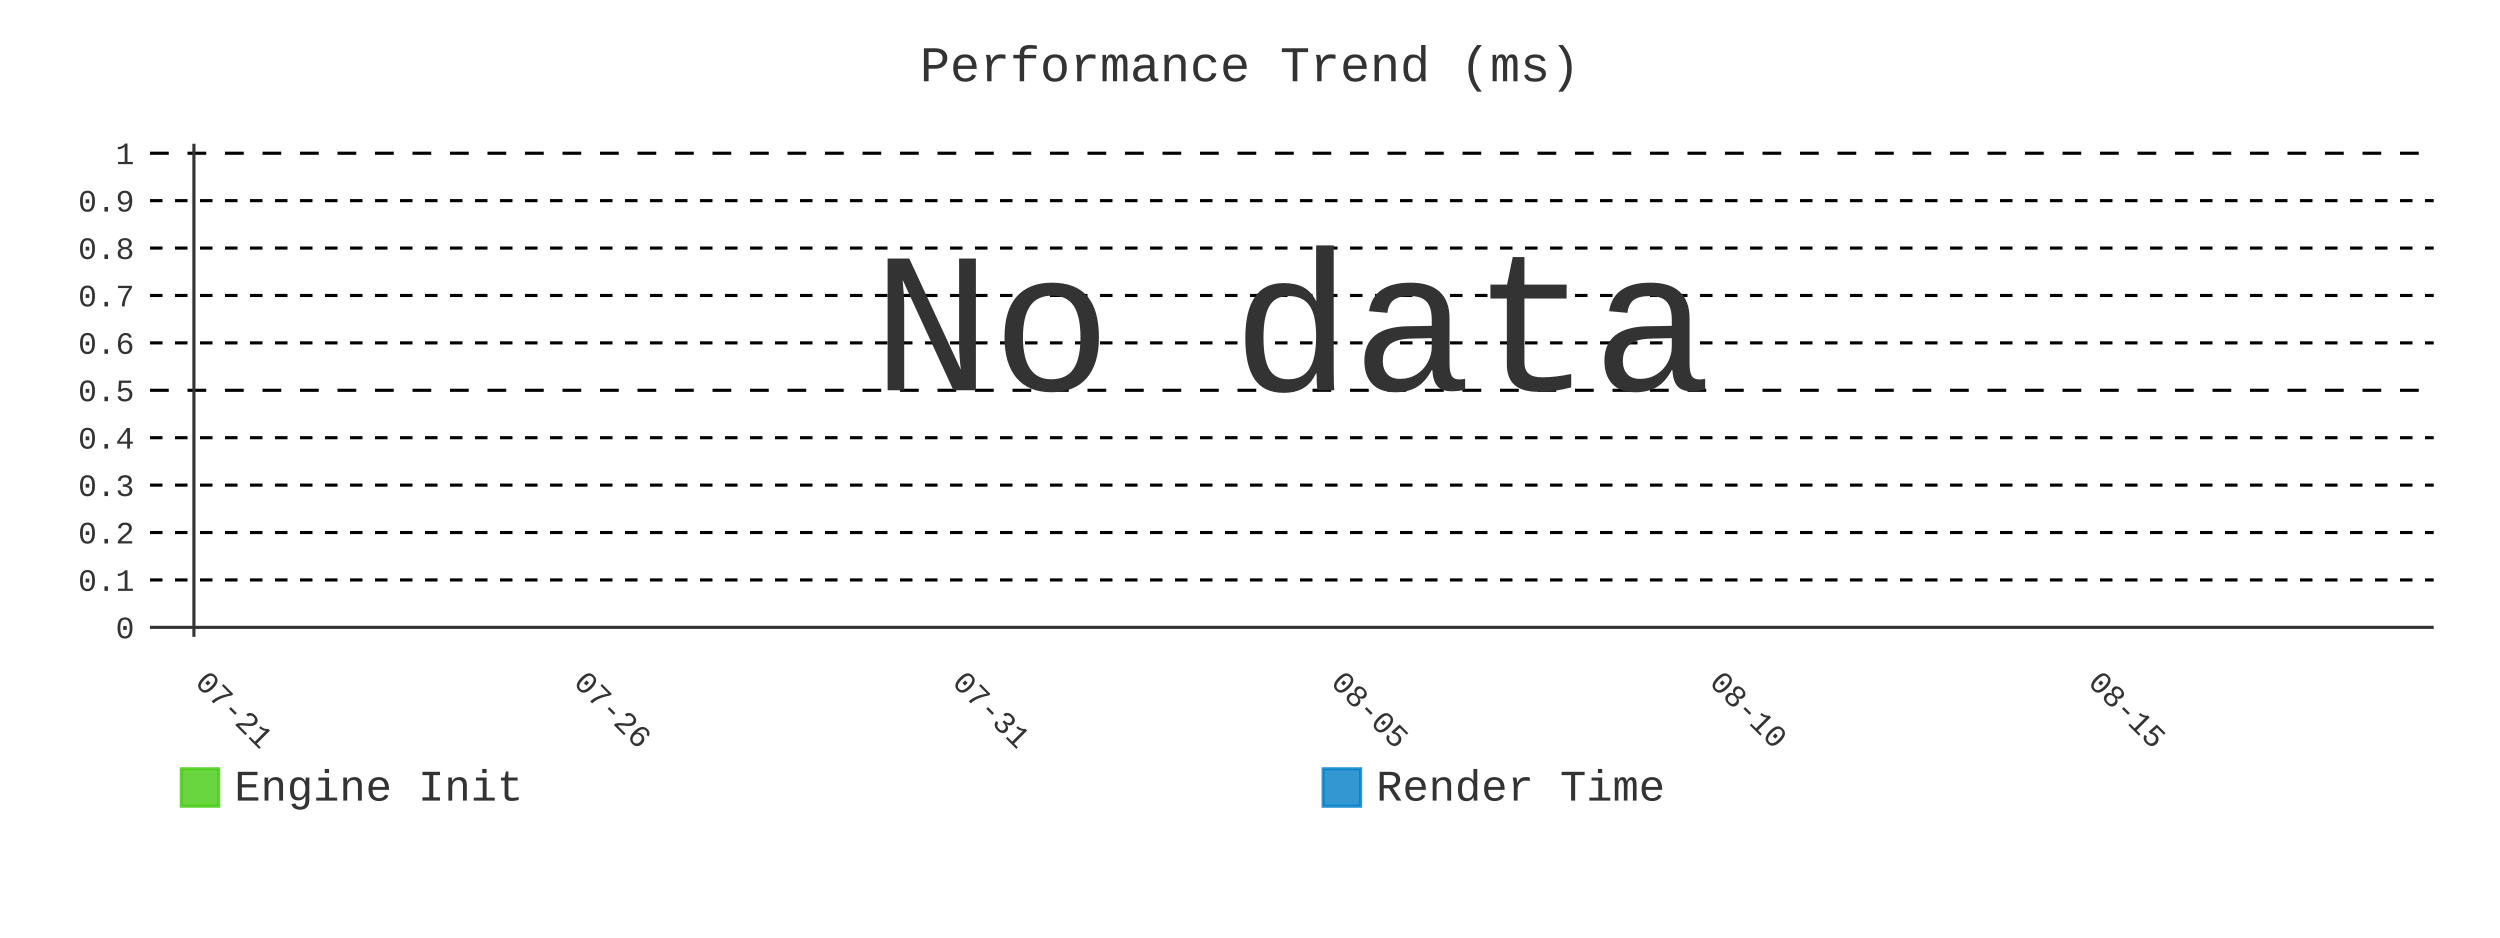
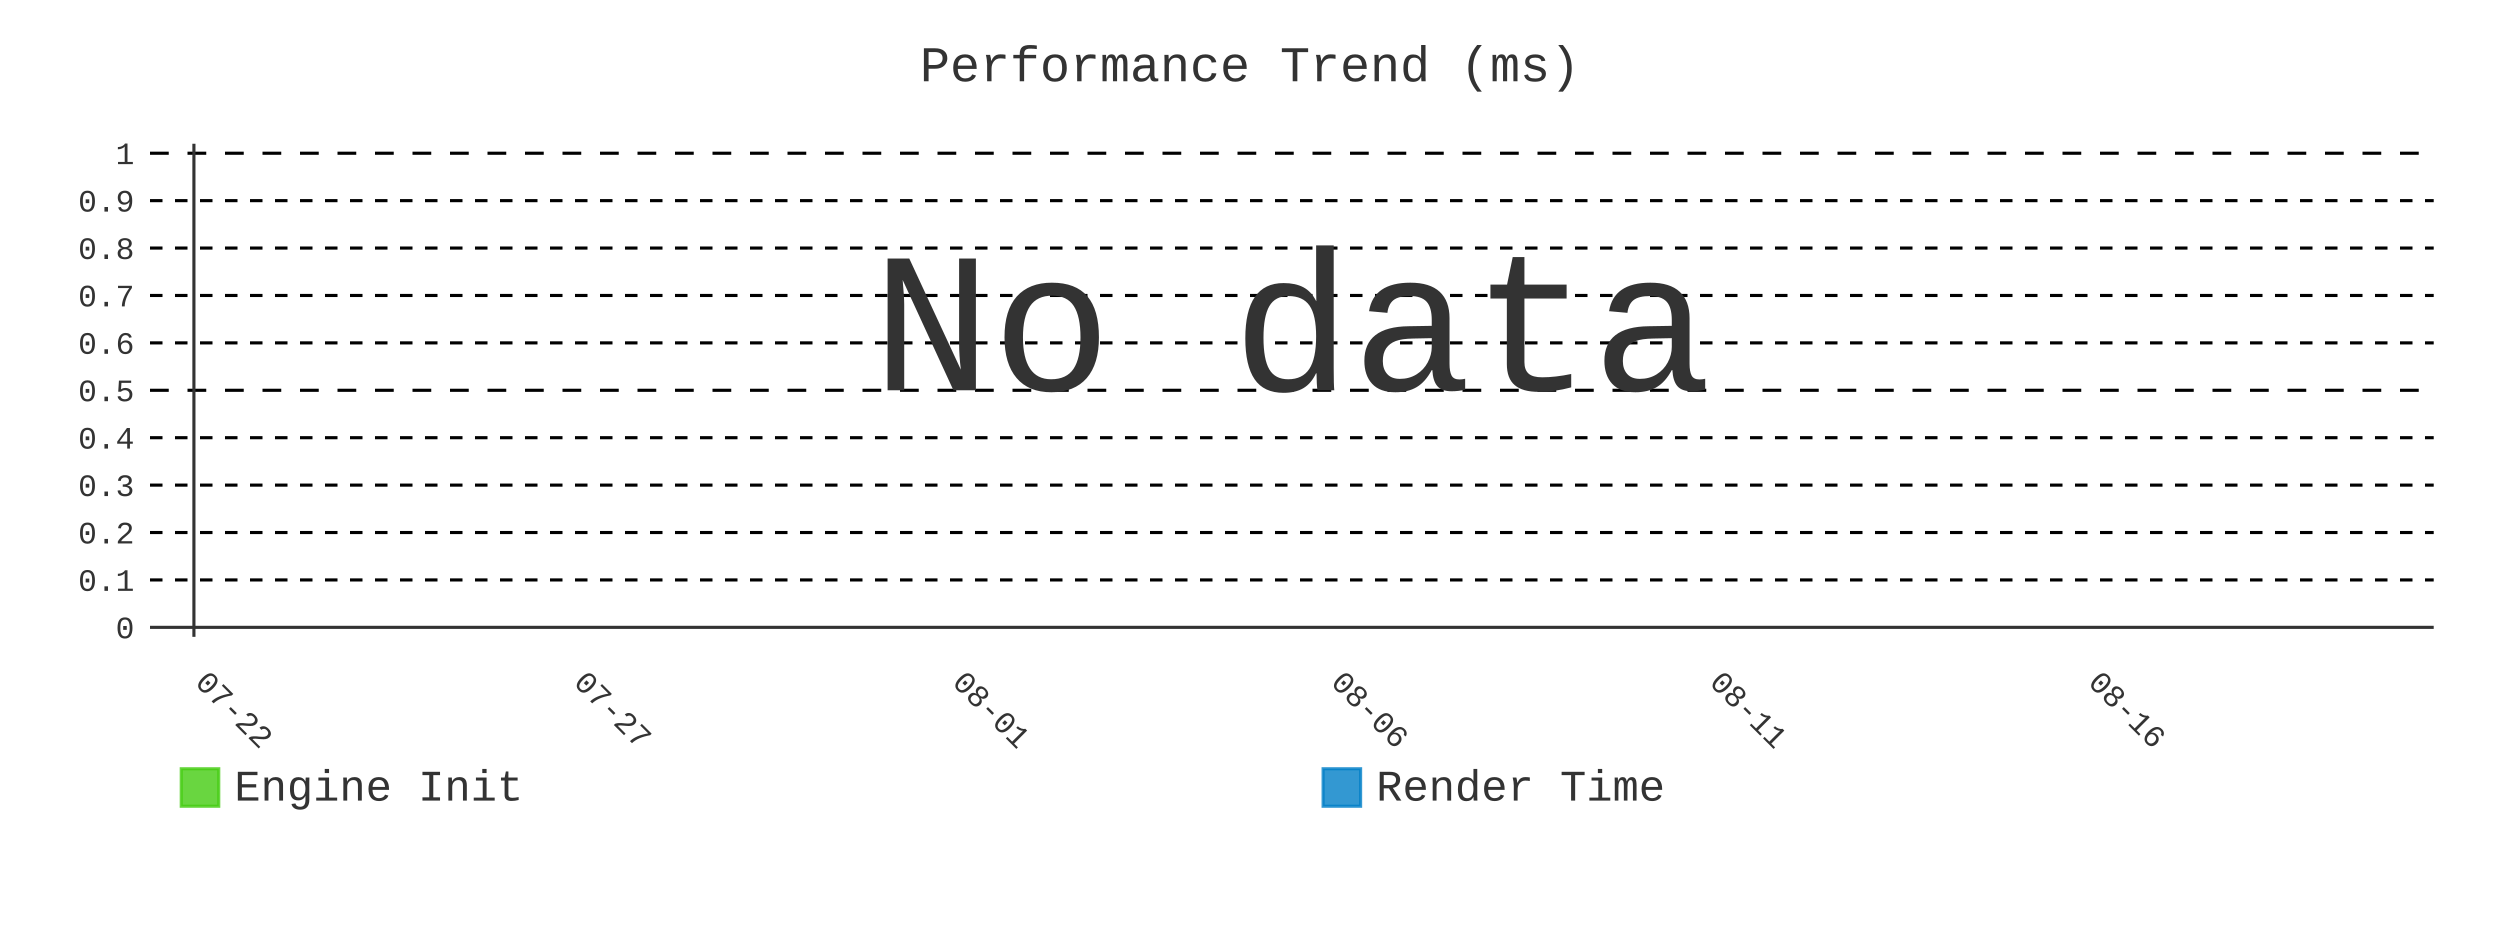
- <svg xmlns="http://www.w3.org/2000/svg" id="chart-30b66bbf-49cf-4e4c-bdc2-d576da8d3226" class="pygal-chart" viewBox="0 0 800 300">
+ <svg xmlns="http://www.w3.org/2000/svg" id="chart-e6d290e0-d9a6-44e8-8362-8a41e582682e" class="pygal-chart" viewBox="0 0 800 300">
  <defs>
-     <style type="text/css">#chart-30b66bbf-49cf-4e4c-bdc2-d576da8d3226{-webkit-user-select:none;-webkit-font-smoothing:antialiased;font-family:Consolas,"Liberation Mono",Menlo,Courier,monospace}#chart-30b66bbf-49cf-4e4c-bdc2-d576da8d3226 .title{font-family:Consolas,"Liberation Mono",Menlo,Courier,monospace;font-size:16px}#chart-30b66bbf-49cf-4e4c-bdc2-d576da8d3226 .legends .legend text{font-family:Consolas,"Liberation Mono",Menlo,Courier,monospace;font-size:14px}#chart-30b66bbf-49cf-4e4c-bdc2-d576da8d3226 .axis text{font-family:Consolas,"Liberation Mono",Menlo,Courier,monospace;font-size:10px}#chart-30b66bbf-49cf-4e4c-bdc2-d576da8d3226 .axis text.major{font-family:Consolas,"Liberation Mono",Menlo,Courier,monospace;font-size:10px}#chart-30b66bbf-49cf-4e4c-bdc2-d576da8d3226 .text-overlay text.value{font-family:Consolas,"Liberation Mono",Menlo,Courier,monospace;font-size:16px}#chart-30b66bbf-49cf-4e4c-bdc2-d576da8d3226 .text-overlay text.label{font-family:Consolas,"Liberation Mono",Menlo,Courier,monospace;font-size:10px}#chart-30b66bbf-49cf-4e4c-bdc2-d576da8d3226 .tooltip{font-family:Consolas,"Liberation Mono",Menlo,Courier,monospace;font-size:14px}#chart-30b66bbf-49cf-4e4c-bdc2-d576da8d3226 text.no_data{font-family:Consolas,"Liberation Mono",Menlo,Courier,monospace;font-size:64px}
- #chart-30b66bbf-49cf-4e4c-bdc2-d576da8d3226{background-color:transparent}#chart-30b66bbf-49cf-4e4c-bdc2-d576da8d3226 path,#chart-30b66bbf-49cf-4e4c-bdc2-d576da8d3226 line,#chart-30b66bbf-49cf-4e4c-bdc2-d576da8d3226 rect,#chart-30b66bbf-49cf-4e4c-bdc2-d576da8d3226 circle{-webkit-transition:400ms;-moz-transition:400ms;transition:400ms}#chart-30b66bbf-49cf-4e4c-bdc2-d576da8d3226 .graph &gt; .background{fill:transparent}#chart-30b66bbf-49cf-4e4c-bdc2-d576da8d3226 .plot &gt; .background{fill:transparent}#chart-30b66bbf-49cf-4e4c-bdc2-d576da8d3226 .graph{fill:#333}#chart-30b66bbf-49cf-4e4c-bdc2-d576da8d3226 text.no_data{fill:#333}#chart-30b66bbf-49cf-4e4c-bdc2-d576da8d3226 .title{fill:#333}#chart-30b66bbf-49cf-4e4c-bdc2-d576da8d3226 .legends .legend text{fill:#333}#chart-30b66bbf-49cf-4e4c-bdc2-d576da8d3226 .legends .legend:hover text{fill:#333}#chart-30b66bbf-49cf-4e4c-bdc2-d576da8d3226 .axis .line{stroke:#333}#chart-30b66bbf-49cf-4e4c-bdc2-d576da8d3226 .axis .guide.line{stroke:#666}#chart-30b66bbf-49cf-4e4c-bdc2-d576da8d3226 .axis .major.line{stroke:#333}#chart-30b66bbf-49cf-4e4c-bdc2-d576da8d3226 .axis text.major{fill:#333}#chart-30b66bbf-49cf-4e4c-bdc2-d576da8d3226 .axis.y .guides:hover .guide.line,#chart-30b66bbf-49cf-4e4c-bdc2-d576da8d3226 .line-graph .axis.x .guides:hover .guide.line,#chart-30b66bbf-49cf-4e4c-bdc2-d576da8d3226 .stackedline-graph .axis.x .guides:hover .guide.line,#chart-30b66bbf-49cf-4e4c-bdc2-d576da8d3226 .xy-graph .axis.x .guides:hover .guide.line{stroke:#333}#chart-30b66bbf-49cf-4e4c-bdc2-d576da8d3226 .axis .guides:hover text{fill:#333}#chart-30b66bbf-49cf-4e4c-bdc2-d576da8d3226 .reactive{fill-opacity:.8;stroke-opacity:.8;stroke-width:1}#chart-30b66bbf-49cf-4e4c-bdc2-d576da8d3226 .ci{stroke:#333}#chart-30b66bbf-49cf-4e4c-bdc2-d576da8d3226 .reactive.active,#chart-30b66bbf-49cf-4e4c-bdc2-d576da8d3226 .active .reactive{fill-opacity:.9;stroke-opacity:.9;stroke-width:4}#chart-30b66bbf-49cf-4e4c-bdc2-d576da8d3226 .ci .reactive.active{stroke-width:1.5}#chart-30b66bbf-49cf-4e4c-bdc2-d576da8d3226 .series text{fill:#333}#chart-30b66bbf-49cf-4e4c-bdc2-d576da8d3226 .tooltip rect{fill:transparent;stroke:#333;-webkit-transition:opacity 400ms;-moz-transition:opacity 400ms;transition:opacity 400ms}#chart-30b66bbf-49cf-4e4c-bdc2-d576da8d3226 .tooltip .label{fill:#333}#chart-30b66bbf-49cf-4e4c-bdc2-d576da8d3226 .tooltip .label{fill:#333}#chart-30b66bbf-49cf-4e4c-bdc2-d576da8d3226 .tooltip .legend{font-size:.8em;fill:#666}#chart-30b66bbf-49cf-4e4c-bdc2-d576da8d3226 .tooltip .x_label{font-size:.6em;fill:#333}#chart-30b66bbf-49cf-4e4c-bdc2-d576da8d3226 .tooltip .xlink{font-size:.5em;text-decoration:underline}#chart-30b66bbf-49cf-4e4c-bdc2-d576da8d3226 .tooltip .value{font-size:1.5em}#chart-30b66bbf-49cf-4e4c-bdc2-d576da8d3226 .bound{font-size:.5em}#chart-30b66bbf-49cf-4e4c-bdc2-d576da8d3226 .max-value{font-size:.75em;fill:#666}#chart-30b66bbf-49cf-4e4c-bdc2-d576da8d3226 .map-element{fill:transparent;stroke:#666 !important}#chart-30b66bbf-49cf-4e4c-bdc2-d576da8d3226 .map-element .reactive{fill-opacity:inherit;stroke-opacity:inherit}#chart-30b66bbf-49cf-4e4c-bdc2-d576da8d3226 .color-0,#chart-30b66bbf-49cf-4e4c-bdc2-d576da8d3226 .color-0 a:visited{stroke:#4c1;fill:#4c1}#chart-30b66bbf-49cf-4e4c-bdc2-d576da8d3226 .color-1,#chart-30b66bbf-49cf-4e4c-bdc2-d576da8d3226 .color-1 a:visited{stroke:#007ec6;fill:#007ec6}#chart-30b66bbf-49cf-4e4c-bdc2-d576da8d3226 .text-overlay .color-0 text{fill:black}#chart-30b66bbf-49cf-4e4c-bdc2-d576da8d3226 .text-overlay .color-1 text{fill:black}
- #chart-30b66bbf-49cf-4e4c-bdc2-d576da8d3226 text.no_data{text-anchor:middle}#chart-30b66bbf-49cf-4e4c-bdc2-d576da8d3226 .guide.line{fill:none}#chart-30b66bbf-49cf-4e4c-bdc2-d576da8d3226 .centered{text-anchor:middle}#chart-30b66bbf-49cf-4e4c-bdc2-d576da8d3226 .title{text-anchor:middle}#chart-30b66bbf-49cf-4e4c-bdc2-d576da8d3226 .legends .legend text{fill-opacity:1}#chart-30b66bbf-49cf-4e4c-bdc2-d576da8d3226 .axis.x text{text-anchor:middle}#chart-30b66bbf-49cf-4e4c-bdc2-d576da8d3226 .axis.x:not(.web) text[transform]{text-anchor:start}#chart-30b66bbf-49cf-4e4c-bdc2-d576da8d3226 .axis.x:not(.web) text[transform].backwards{text-anchor:end}#chart-30b66bbf-49cf-4e4c-bdc2-d576da8d3226 .axis.y text{text-anchor:end}#chart-30b66bbf-49cf-4e4c-bdc2-d576da8d3226 .axis.y text[transform].backwards{text-anchor:start}#chart-30b66bbf-49cf-4e4c-bdc2-d576da8d3226 .axis.y2 text{text-anchor:start}#chart-30b66bbf-49cf-4e4c-bdc2-d576da8d3226 .axis.y2 text[transform].backwards{text-anchor:end}#chart-30b66bbf-49cf-4e4c-bdc2-d576da8d3226 .axis .guide.line{stroke-dasharray:4,4;stroke:black}#chart-30b66bbf-49cf-4e4c-bdc2-d576da8d3226 .axis .major.guide.line{stroke-dasharray:6,6;stroke:black}#chart-30b66bbf-49cf-4e4c-bdc2-d576da8d3226 .horizontal .axis.y .guide.line,#chart-30b66bbf-49cf-4e4c-bdc2-d576da8d3226 .horizontal .axis.y2 .guide.line,#chart-30b66bbf-49cf-4e4c-bdc2-d576da8d3226 .vertical .axis.x .guide.line{opacity:0}#chart-30b66bbf-49cf-4e4c-bdc2-d576da8d3226 .horizontal .axis.always_show .guide.line,#chart-30b66bbf-49cf-4e4c-bdc2-d576da8d3226 .vertical .axis.always_show .guide.line{opacity:1 !important}#chart-30b66bbf-49cf-4e4c-bdc2-d576da8d3226 .axis.y .guides:hover .guide.line,#chart-30b66bbf-49cf-4e4c-bdc2-d576da8d3226 .axis.y2 .guides:hover .guide.line,#chart-30b66bbf-49cf-4e4c-bdc2-d576da8d3226 .axis.x .guides:hover .guide.line{opacity:1}#chart-30b66bbf-49cf-4e4c-bdc2-d576da8d3226 .axis .guides:hover text{opacity:1}#chart-30b66bbf-49cf-4e4c-bdc2-d576da8d3226 .nofill{fill:none}#chart-30b66bbf-49cf-4e4c-bdc2-d576da8d3226 .subtle-fill{fill-opacity:.2}#chart-30b66bbf-49cf-4e4c-bdc2-d576da8d3226 .dot{stroke-width:1px;fill-opacity:1;stroke-opacity:1}#chart-30b66bbf-49cf-4e4c-bdc2-d576da8d3226 .dot.active{stroke-width:5px}#chart-30b66bbf-49cf-4e4c-bdc2-d576da8d3226 .dot.negative{fill:transparent}#chart-30b66bbf-49cf-4e4c-bdc2-d576da8d3226 text,#chart-30b66bbf-49cf-4e4c-bdc2-d576da8d3226 tspan{stroke:none !important}#chart-30b66bbf-49cf-4e4c-bdc2-d576da8d3226 .series text.active{opacity:1}#chart-30b66bbf-49cf-4e4c-bdc2-d576da8d3226 .tooltip rect{fill-opacity:.95;stroke-width:.5}#chart-30b66bbf-49cf-4e4c-bdc2-d576da8d3226 .tooltip text{fill-opacity:1}#chart-30b66bbf-49cf-4e4c-bdc2-d576da8d3226 .showable{visibility:hidden}#chart-30b66bbf-49cf-4e4c-bdc2-d576da8d3226 .showable.shown{visibility:visible}#chart-30b66bbf-49cf-4e4c-bdc2-d576da8d3226 .gauge-background{fill:rgba(229,229,229,1);stroke:none}#chart-30b66bbf-49cf-4e4c-bdc2-d576da8d3226 .bg-lines{stroke:transparent;stroke-width:2px}</style>
+     <style type="text/css">#chart-e6d290e0-d9a6-44e8-8362-8a41e582682e{-webkit-user-select:none;-webkit-font-smoothing:antialiased;font-family:Consolas,"Liberation Mono",Menlo,Courier,monospace}#chart-e6d290e0-d9a6-44e8-8362-8a41e582682e .title{font-family:Consolas,"Liberation Mono",Menlo,Courier,monospace;font-size:16px}#chart-e6d290e0-d9a6-44e8-8362-8a41e582682e .legends .legend text{font-family:Consolas,"Liberation Mono",Menlo,Courier,monospace;font-size:14px}#chart-e6d290e0-d9a6-44e8-8362-8a41e582682e .axis text{font-family:Consolas,"Liberation Mono",Menlo,Courier,monospace;font-size:10px}#chart-e6d290e0-d9a6-44e8-8362-8a41e582682e .axis text.major{font-family:Consolas,"Liberation Mono",Menlo,Courier,monospace;font-size:10px}#chart-e6d290e0-d9a6-44e8-8362-8a41e582682e .text-overlay text.value{font-family:Consolas,"Liberation Mono",Menlo,Courier,monospace;font-size:16px}#chart-e6d290e0-d9a6-44e8-8362-8a41e582682e .text-overlay text.label{font-family:Consolas,"Liberation Mono",Menlo,Courier,monospace;font-size:10px}#chart-e6d290e0-d9a6-44e8-8362-8a41e582682e .tooltip{font-family:Consolas,"Liberation Mono",Menlo,Courier,monospace;font-size:14px}#chart-e6d290e0-d9a6-44e8-8362-8a41e582682e text.no_data{font-family:Consolas,"Liberation Mono",Menlo,Courier,monospace;font-size:64px}
+ #chart-e6d290e0-d9a6-44e8-8362-8a41e582682e{background-color:transparent}#chart-e6d290e0-d9a6-44e8-8362-8a41e582682e path,#chart-e6d290e0-d9a6-44e8-8362-8a41e582682e line,#chart-e6d290e0-d9a6-44e8-8362-8a41e582682e rect,#chart-e6d290e0-d9a6-44e8-8362-8a41e582682e circle{-webkit-transition:400ms;-moz-transition:400ms;transition:400ms}#chart-e6d290e0-d9a6-44e8-8362-8a41e582682e .graph &gt; .background{fill:transparent}#chart-e6d290e0-d9a6-44e8-8362-8a41e582682e .plot &gt; .background{fill:transparent}#chart-e6d290e0-d9a6-44e8-8362-8a41e582682e .graph{fill:#333}#chart-e6d290e0-d9a6-44e8-8362-8a41e582682e text.no_data{fill:#333}#chart-e6d290e0-d9a6-44e8-8362-8a41e582682e .title{fill:#333}#chart-e6d290e0-d9a6-44e8-8362-8a41e582682e .legends .legend text{fill:#333}#chart-e6d290e0-d9a6-44e8-8362-8a41e582682e .legends .legend:hover text{fill:#333}#chart-e6d290e0-d9a6-44e8-8362-8a41e582682e .axis .line{stroke:#333}#chart-e6d290e0-d9a6-44e8-8362-8a41e582682e .axis .guide.line{stroke:#666}#chart-e6d290e0-d9a6-44e8-8362-8a41e582682e .axis .major.line{stroke:#333}#chart-e6d290e0-d9a6-44e8-8362-8a41e582682e .axis text.major{fill:#333}#chart-e6d290e0-d9a6-44e8-8362-8a41e582682e .axis.y .guides:hover .guide.line,#chart-e6d290e0-d9a6-44e8-8362-8a41e582682e .line-graph .axis.x .guides:hover .guide.line,#chart-e6d290e0-d9a6-44e8-8362-8a41e582682e .stackedline-graph .axis.x .guides:hover .guide.line,#chart-e6d290e0-d9a6-44e8-8362-8a41e582682e .xy-graph .axis.x .guides:hover .guide.line{stroke:#333}#chart-e6d290e0-d9a6-44e8-8362-8a41e582682e .axis .guides:hover text{fill:#333}#chart-e6d290e0-d9a6-44e8-8362-8a41e582682e .reactive{fill-opacity:.8;stroke-opacity:.8;stroke-width:1}#chart-e6d290e0-d9a6-44e8-8362-8a41e582682e .ci{stroke:#333}#chart-e6d290e0-d9a6-44e8-8362-8a41e582682e .reactive.active,#chart-e6d290e0-d9a6-44e8-8362-8a41e582682e .active .reactive{fill-opacity:.9;stroke-opacity:.9;stroke-width:4}#chart-e6d290e0-d9a6-44e8-8362-8a41e582682e .ci .reactive.active{stroke-width:1.5}#chart-e6d290e0-d9a6-44e8-8362-8a41e582682e .series text{fill:#333}#chart-e6d290e0-d9a6-44e8-8362-8a41e582682e .tooltip rect{fill:transparent;stroke:#333;-webkit-transition:opacity 400ms;-moz-transition:opacity 400ms;transition:opacity 400ms}#chart-e6d290e0-d9a6-44e8-8362-8a41e582682e .tooltip .label{fill:#333}#chart-e6d290e0-d9a6-44e8-8362-8a41e582682e .tooltip .label{fill:#333}#chart-e6d290e0-d9a6-44e8-8362-8a41e582682e .tooltip .legend{font-size:.8em;fill:#666}#chart-e6d290e0-d9a6-44e8-8362-8a41e582682e .tooltip .x_label{font-size:.6em;fill:#333}#chart-e6d290e0-d9a6-44e8-8362-8a41e582682e .tooltip .xlink{font-size:.5em;text-decoration:underline}#chart-e6d290e0-d9a6-44e8-8362-8a41e582682e .tooltip .value{font-size:1.5em}#chart-e6d290e0-d9a6-44e8-8362-8a41e582682e .bound{font-size:.5em}#chart-e6d290e0-d9a6-44e8-8362-8a41e582682e .max-value{font-size:.75em;fill:#666}#chart-e6d290e0-d9a6-44e8-8362-8a41e582682e .map-element{fill:transparent;stroke:#666 !important}#chart-e6d290e0-d9a6-44e8-8362-8a41e582682e .map-element .reactive{fill-opacity:inherit;stroke-opacity:inherit}#chart-e6d290e0-d9a6-44e8-8362-8a41e582682e .color-0,#chart-e6d290e0-d9a6-44e8-8362-8a41e582682e .color-0 a:visited{stroke:#4c1;fill:#4c1}#chart-e6d290e0-d9a6-44e8-8362-8a41e582682e .color-1,#chart-e6d290e0-d9a6-44e8-8362-8a41e582682e .color-1 a:visited{stroke:#007ec6;fill:#007ec6}#chart-e6d290e0-d9a6-44e8-8362-8a41e582682e .text-overlay .color-0 text{fill:black}#chart-e6d290e0-d9a6-44e8-8362-8a41e582682e .text-overlay .color-1 text{fill:black}
+ #chart-e6d290e0-d9a6-44e8-8362-8a41e582682e text.no_data{text-anchor:middle}#chart-e6d290e0-d9a6-44e8-8362-8a41e582682e .guide.line{fill:none}#chart-e6d290e0-d9a6-44e8-8362-8a41e582682e .centered{text-anchor:middle}#chart-e6d290e0-d9a6-44e8-8362-8a41e582682e .title{text-anchor:middle}#chart-e6d290e0-d9a6-44e8-8362-8a41e582682e .legends .legend text{fill-opacity:1}#chart-e6d290e0-d9a6-44e8-8362-8a41e582682e .axis.x text{text-anchor:middle}#chart-e6d290e0-d9a6-44e8-8362-8a41e582682e .axis.x:not(.web) text[transform]{text-anchor:start}#chart-e6d290e0-d9a6-44e8-8362-8a41e582682e .axis.x:not(.web) text[transform].backwards{text-anchor:end}#chart-e6d290e0-d9a6-44e8-8362-8a41e582682e .axis.y text{text-anchor:end}#chart-e6d290e0-d9a6-44e8-8362-8a41e582682e .axis.y text[transform].backwards{text-anchor:start}#chart-e6d290e0-d9a6-44e8-8362-8a41e582682e .axis.y2 text{text-anchor:start}#chart-e6d290e0-d9a6-44e8-8362-8a41e582682e .axis.y2 text[transform].backwards{text-anchor:end}#chart-e6d290e0-d9a6-44e8-8362-8a41e582682e .axis .guide.line{stroke-dasharray:4,4;stroke:black}#chart-e6d290e0-d9a6-44e8-8362-8a41e582682e .axis .major.guide.line{stroke-dasharray:6,6;stroke:black}#chart-e6d290e0-d9a6-44e8-8362-8a41e582682e .horizontal .axis.y .guide.line,#chart-e6d290e0-d9a6-44e8-8362-8a41e582682e .horizontal .axis.y2 .guide.line,#chart-e6d290e0-d9a6-44e8-8362-8a41e582682e .vertical .axis.x .guide.line{opacity:0}#chart-e6d290e0-d9a6-44e8-8362-8a41e582682e .horizontal .axis.always_show .guide.line,#chart-e6d290e0-d9a6-44e8-8362-8a41e582682e .vertical .axis.always_show .guide.line{opacity:1 !important}#chart-e6d290e0-d9a6-44e8-8362-8a41e582682e .axis.y .guides:hover .guide.line,#chart-e6d290e0-d9a6-44e8-8362-8a41e582682e .axis.y2 .guides:hover .guide.line,#chart-e6d290e0-d9a6-44e8-8362-8a41e582682e .axis.x .guides:hover .guide.line{opacity:1}#chart-e6d290e0-d9a6-44e8-8362-8a41e582682e .axis .guides:hover text{opacity:1}#chart-e6d290e0-d9a6-44e8-8362-8a41e582682e .nofill{fill:none}#chart-e6d290e0-d9a6-44e8-8362-8a41e582682e .subtle-fill{fill-opacity:.2}#chart-e6d290e0-d9a6-44e8-8362-8a41e582682e .dot{stroke-width:1px;fill-opacity:1;stroke-opacity:1}#chart-e6d290e0-d9a6-44e8-8362-8a41e582682e .dot.active{stroke-width:5px}#chart-e6d290e0-d9a6-44e8-8362-8a41e582682e .dot.negative{fill:transparent}#chart-e6d290e0-d9a6-44e8-8362-8a41e582682e text,#chart-e6d290e0-d9a6-44e8-8362-8a41e582682e tspan{stroke:none !important}#chart-e6d290e0-d9a6-44e8-8362-8a41e582682e .series text.active{opacity:1}#chart-e6d290e0-d9a6-44e8-8362-8a41e582682e .tooltip rect{fill-opacity:.95;stroke-width:.5}#chart-e6d290e0-d9a6-44e8-8362-8a41e582682e .tooltip text{fill-opacity:1}#chart-e6d290e0-d9a6-44e8-8362-8a41e582682e .showable{visibility:hidden}#chart-e6d290e0-d9a6-44e8-8362-8a41e582682e .showable.shown{visibility:visible}#chart-e6d290e0-d9a6-44e8-8362-8a41e582682e .gauge-background{fill:rgba(229,229,229,1);stroke:none}#chart-e6d290e0-d9a6-44e8-8362-8a41e582682e .bg-lines{stroke:transparent;stroke-width:2px}</style>
  </defs>
  <g class="graph line-graph vertical">
    <rect x="0" y="0" width="800" height="300" class="background" />
    <g transform="translate(48, 46)" class="plot">
      <rect x="0" y="0" width="730.787" height="157.787" class="background" />
      <g class="axis y always_show">
        <g class="guides">
          <path d="M0 154.752 h730.787" class="axis major line" />
          <text x="-5" y="158.252" class="major">0</text>
        </g>
        <g class="guides">
          <path d="M0 139.581 h730.787" class="guide line" />
          <text x="-5" y="143.081" class="">0.1</text>
        </g>
        <g class="guides">
          <path d="M0 124.409 h730.787" class="guide line" />
          <text x="-5" y="127.909" class="">0.2</text>
        </g>
        <g class="guides">
          <path d="M0 109.237 h730.787" class="guide line" />
          <text x="-5" y="112.737" class="">0.3</text>
        </g>
        <g class="guides">
          <path d="M0 94.065 h730.787" class="guide line" />
          <text x="-5" y="97.565" class="">0.4</text>
        </g>
        <g class="guides">
          <path d="M0 78.893 h730.787" class="major guide line" />
          <text x="-5" y="82.393" class="major">0.5</text>
        </g>
        <g class="guides">
          <path d="M0 63.722 h730.787" class="guide line" />
          <text x="-5" y="67.222" class="">0.6</text>
        </g>
        <g class="guides">
          <path d="M0 48.55 h730.787" class="guide line" />
          <text x="-5" y="52.05" class="">0.7</text>
        </g>
        <g class="guides">
          <path d="M0 33.378 h730.787" class="guide line" />
          <text x="-5" y="36.878" class="">0.8</text>
        </g>
        <g class="guides">
          <path d="M0 18.206 h730.787" class="guide line" />
          <text x="-5" y="21.706" class="">0.9</text>
        </g>
        <g class="guides">
          <path d="M0 3.034 h730.787" class="major guide line" />
          <text x="-5" y="6.534" class="major">1</text>
        </g>
      </g>
      <g class="axis x">
        <g class="guides">
          <path d="M14.054 0 v157.787" class="major line" />
-           <text x="14.054" y="172.787" class="major" transform="rotate(45 14.05359 172.7868)">07-21</text>
+           <text x="14.054" y="172.787" class="major" transform="rotate(45 14.05359 172.7868)">07-22</text>
        </g>
        <g class="guides">
          <path d="M135.205 0 v157.787" class="major guide line" />
-           <text x="135.205" y="172.787" class="major" transform="rotate(45 135.2052 172.7868)">07-26</text>
+           <text x="135.205" y="172.787" class="major" transform="rotate(45 135.2052 172.7868)">07-27</text>
        </g>
        <g class="guides">
          <path d="M256.357 0 v157.787" class="major guide line" />
-           <text x="256.357" y="172.787" class="major" transform="rotate(45 256.3569 172.7868)">07-31</text>
+           <text x="256.357" y="172.787" class="major" transform="rotate(45 256.3569 172.7868)">08-01</text>
        </g>
        <g class="guides">
          <path d="M377.509 0 v157.787" class="major guide line" />
-           <text x="377.509" y="172.787" class="major" transform="rotate(45 377.5086 172.7868)">08-05</text>
+           <text x="377.509" y="172.787" class="major" transform="rotate(45 377.5086 172.7868)">08-06</text>
        </g>
        <g class="guides">
          <path d="M498.66 0 v157.787" class="major guide line" />
-           <text x="498.66" y="172.787" class="major" transform="rotate(45 498.6602 172.7868)">08-10</text>
+           <text x="498.66" y="172.787" class="major" transform="rotate(45 498.6602 172.7868)">08-11</text>
        </g>
        <g class="guides">
          <path d="M619.812 0 v157.787" class="major guide line" />
-           <text x="619.812" y="172.787" class="major" transform="rotate(45 619.8119 172.7868)">08-15</text>
+           <text x="619.812" y="172.787" class="major" transform="rotate(45 619.8119 172.7868)">08-16</text>
        </g>
      </g>
    </g>
    <g class="titles">
      <text x="400.0" y="26" class="title plot_title">Performance Trend (ms)</text>
    </g>
    <g transform="translate(48, 46)" class="plot overlay" />
    <g transform="translate(48, 46)" class="plot text-overlay">
      <text x="365.393" y="78.893" class="no_data">No data</text>
    </g>
    <g transform="translate(48, 46)" class="plot tooltip-overlay">
      <g transform="translate(0 0)" style="opacity: 0" class="tooltip">
        <rect rx="0" ry="0" width="0" height="0" class="tooltip-box" />
        <g class="text" />
      </g>
    </g>
    <g transform="translate(58, 245)" class="legends">
      <g id="activate-serie-0" class="legend reactive activate-serie">
        <rect x="0.0" y="1.0" width="12" height="12" class="color-0 reactive" />
        <text x="17.0" y="11.2">Engine Init</text>
      </g>
      <g id="activate-serie-1" class="legend reactive activate-serie">
        <rect x="365.393" y="1.0" width="12" height="12" class="color-1 reactive" />
        <text x="382.393" y="11.2">Render Time</text>
      </g>
    </g>
  </g>
</svg>
